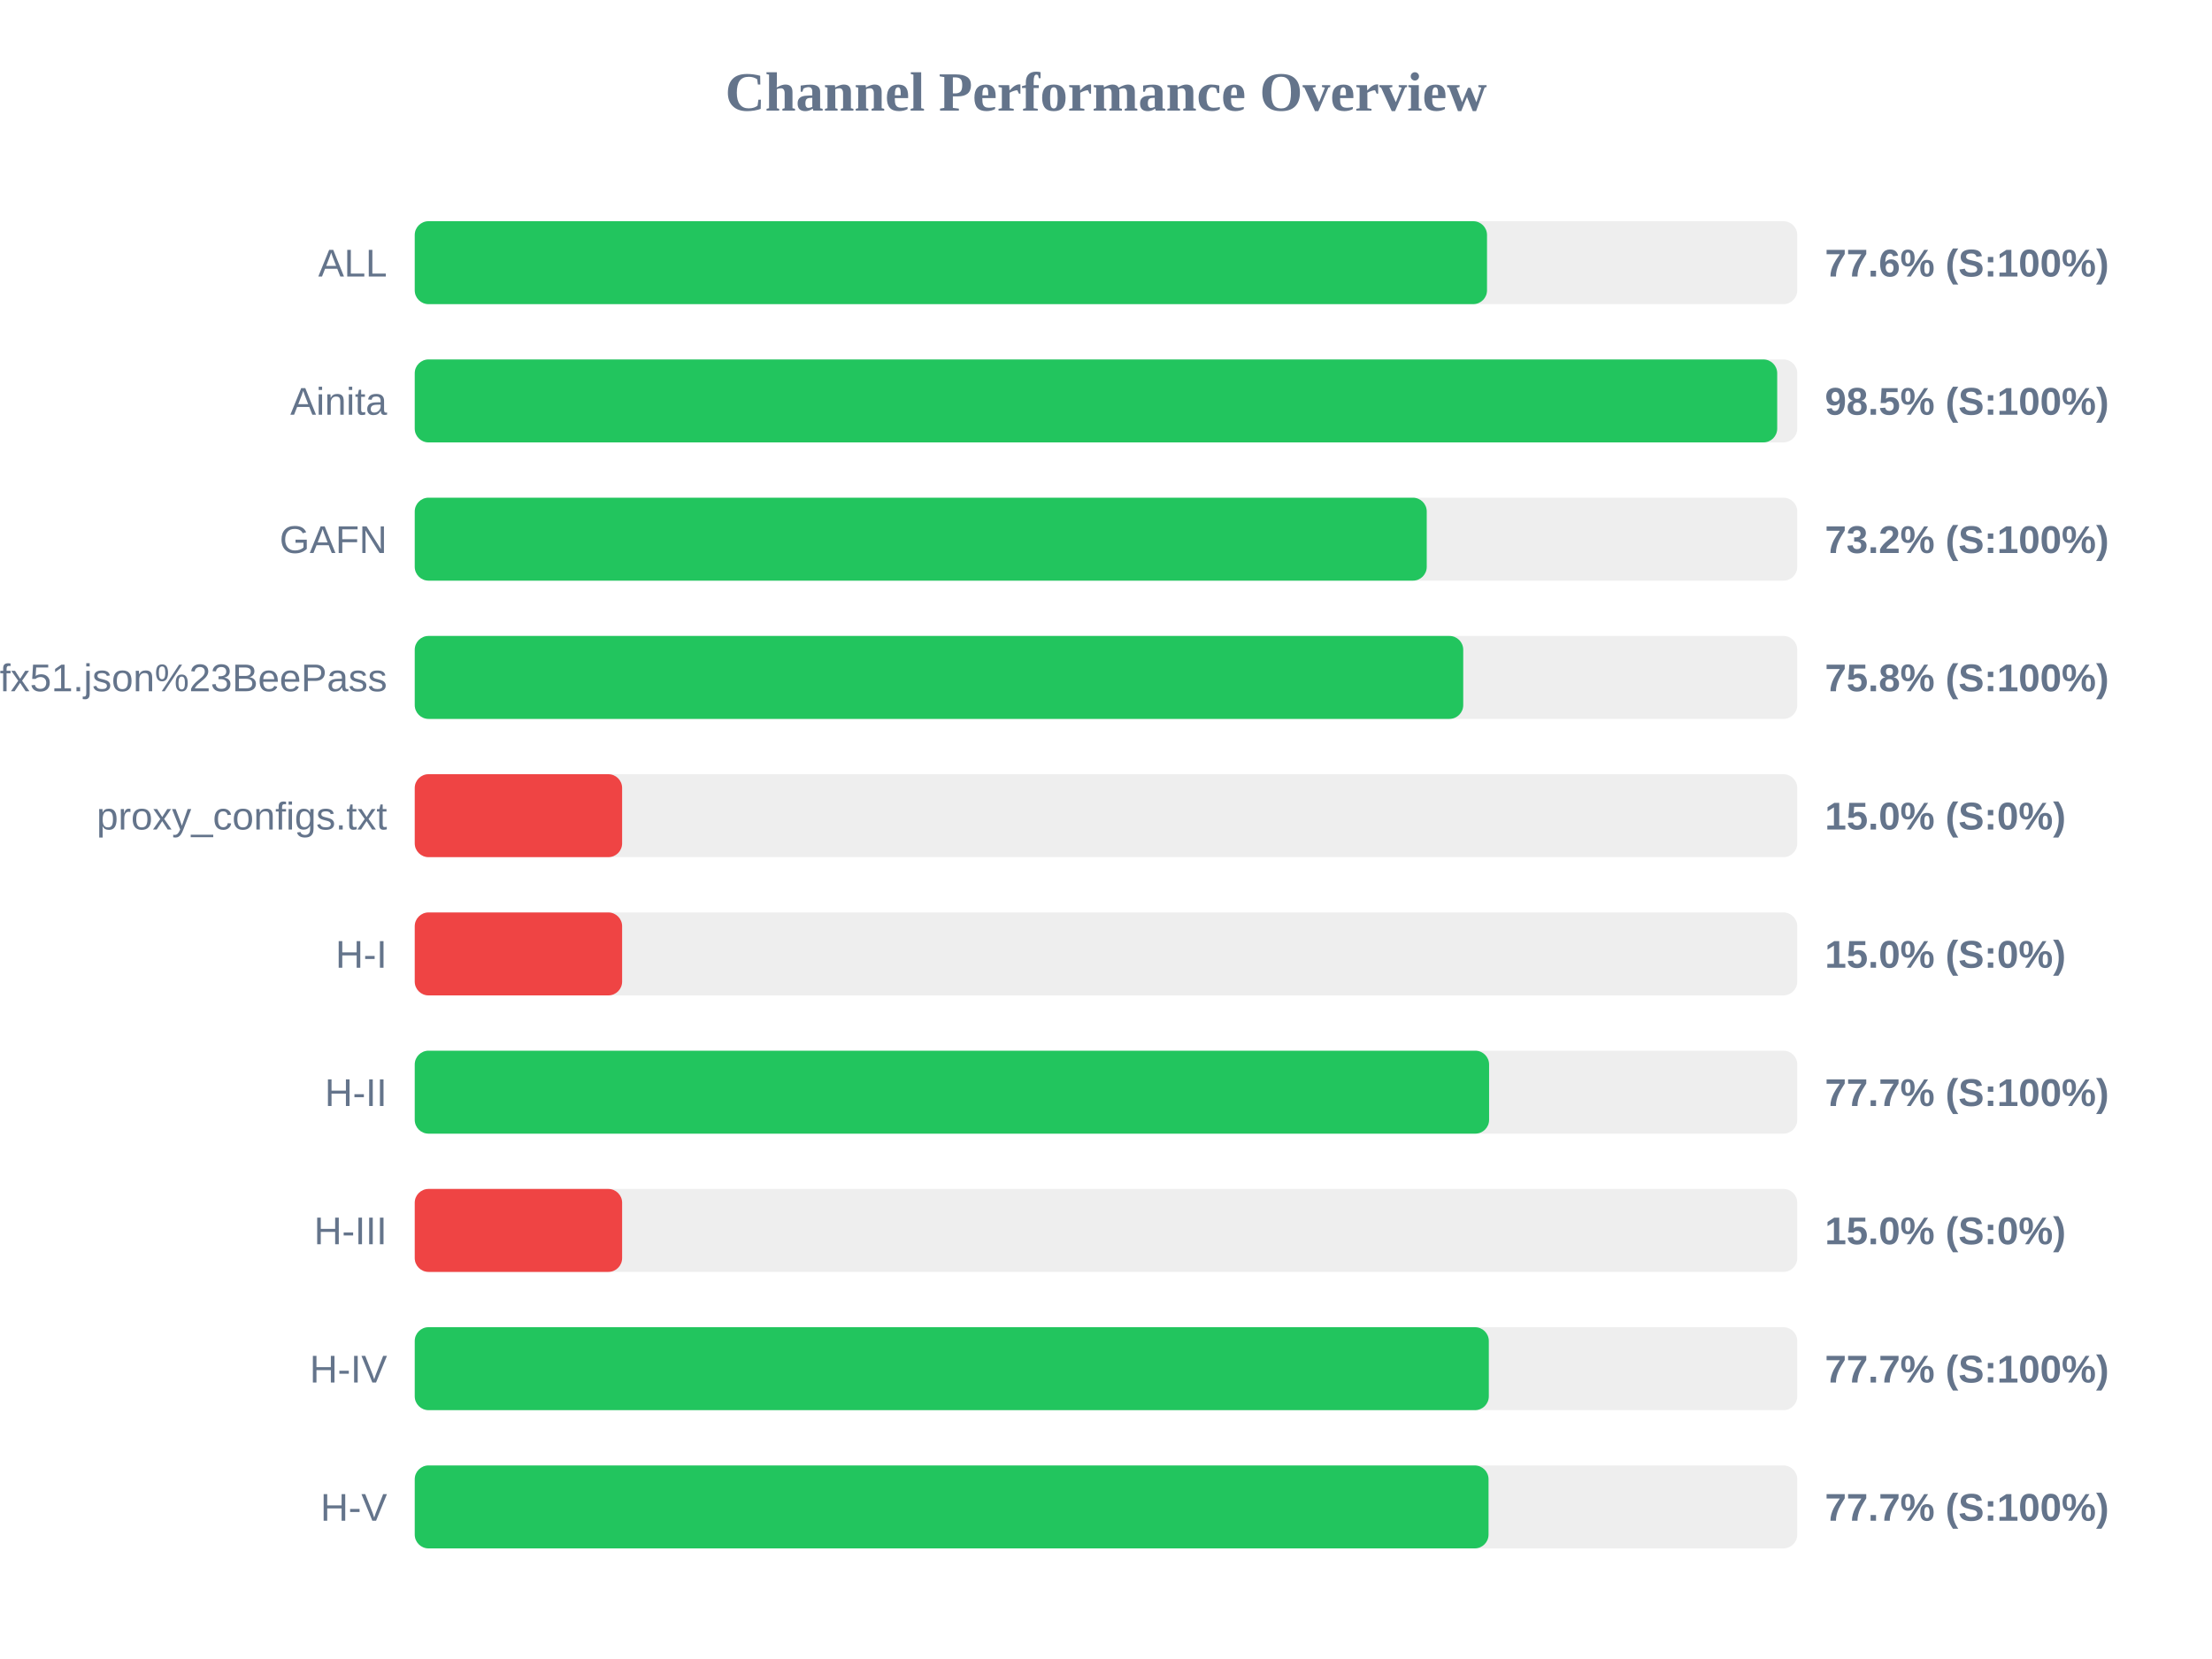
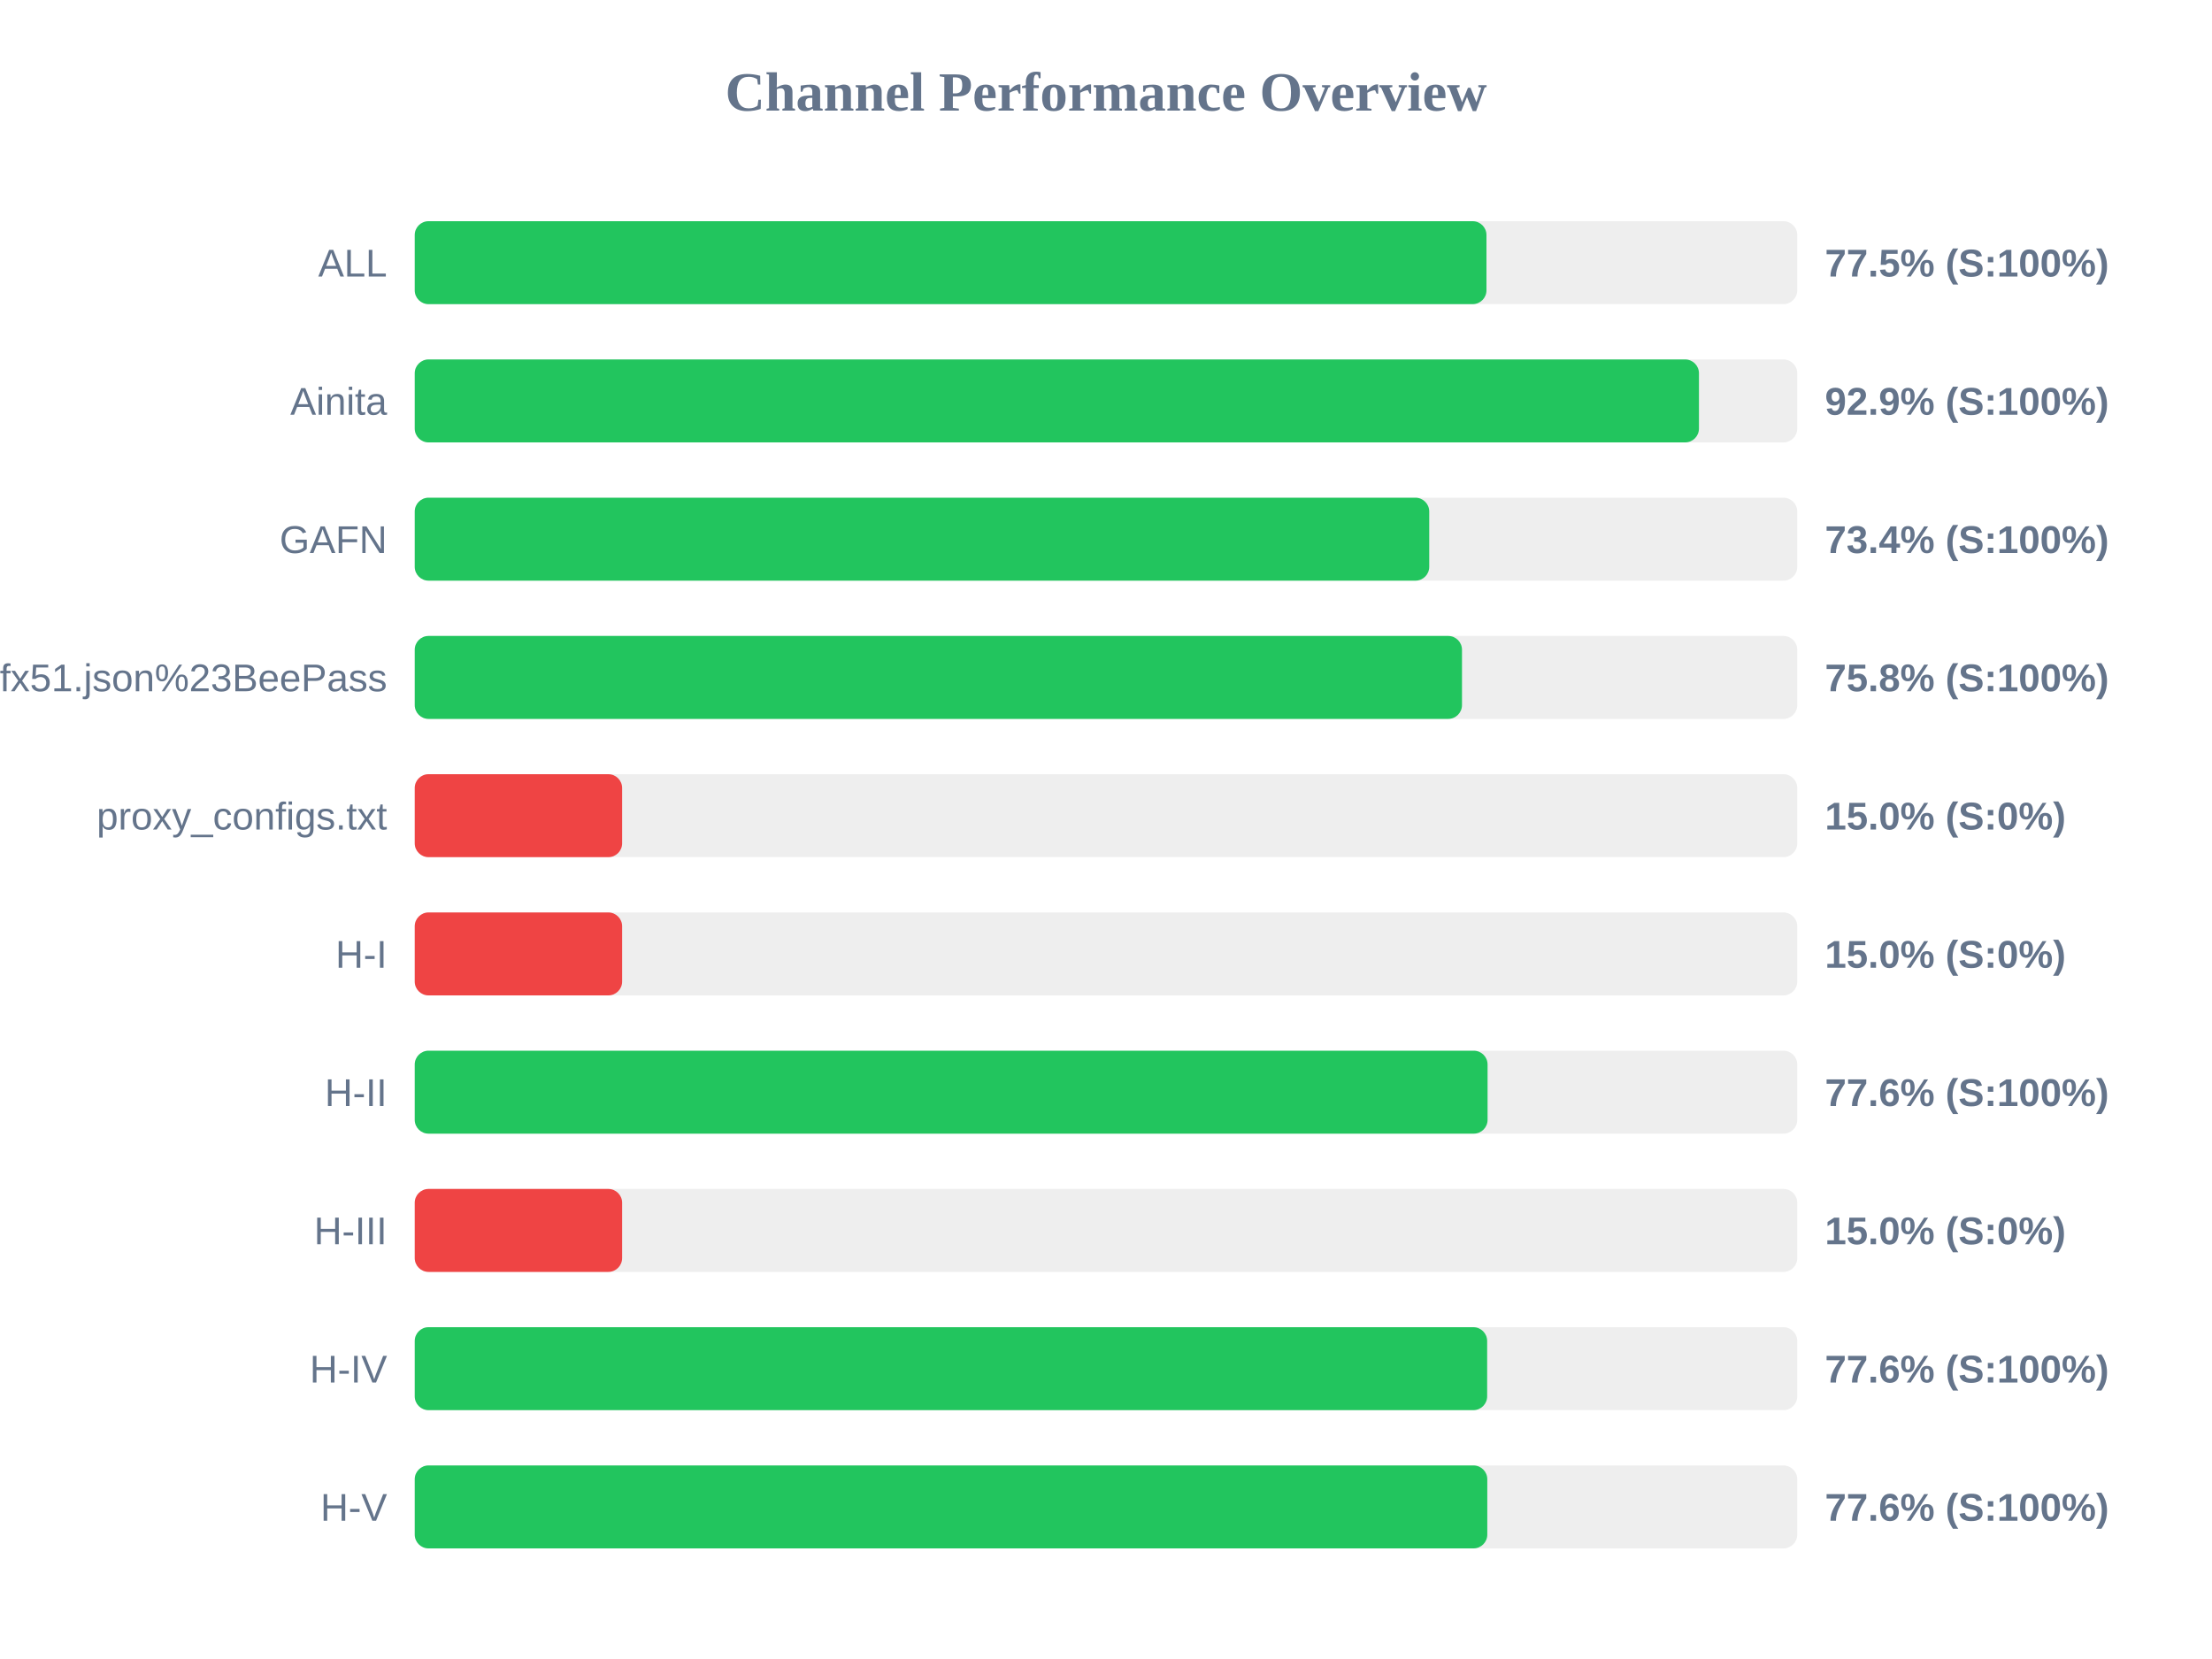
<svg xmlns="http://www.w3.org/2000/svg" width="800" height="600" version="1.1">
  <style>
        .row { font: 14px Arial; fill: #64748b; }
        .score { font: bold 14px Arial; fill: #64748b; }
    </style>
  <text x="400" y="40" text-anchor="middle" font-size="20px" font-weight="bold" fill="#64748b">Channel Performance Overview</text>
  <rect x="150" y="80" width="500" height="30" fill="#eee" rx="5" />
-   <rect x="150" y="80" width="387.8" height="30" fill="#22c55e" rx="5" />
+   <rect x="150" y="80" width="387.6" height="30" fill="#22c55e" rx="5" />
  <text x="140" y="100" text-anchor="end" class="row">ALL</text>
-   <text x="660" y="100" text-anchor="start" class="score">77.6% (S:100%)</text>
+   <text x="660" y="100" text-anchor="start" class="score">77.5% (S:100%)</text>
  <rect x="150" y="130" width="500" height="30" fill="#eee" rx="5" />
-   <rect x="150" y="130" width="492.75" height="30" fill="#22c55e" rx="5" />
+   <rect x="150" y="130" width="464.45" height="30" fill="#22c55e" rx="5" />
  <text x="140" y="150" text-anchor="end" class="row">Ainita</text>
-   <text x="660" y="150" text-anchor="start" class="score">98.5% (S:100%)</text>
+   <text x="660" y="150" text-anchor="start" class="score">92.9% (S:100%)</text>
  <rect x="150" y="180" width="500" height="30" fill="#eee" rx="5" />
-   <rect x="150" y="180" width="366.0" height="30" fill="#22c55e" rx="5" />
+   <rect x="150" y="180" width="366.9" height="30" fill="#22c55e" rx="5" />
  <text x="140" y="200" text-anchor="end" class="row">GAFN</text>
-   <text x="660" y="200" text-anchor="start" class="score">73.2% (S:100%)</text>
+   <text x="660" y="200" text-anchor="start" class="score">73.4% (S:100%)</text>
  <rect x="150" y="230" width="500" height="30" fill="#eee" rx="5" />
-   <rect x="150" y="230" width="379.2" height="30" fill="#22c55e" rx="5" />
+   <rect x="150" y="230" width="378.75" height="30" fill="#22c55e" rx="5" />
  <text x="140" y="250" text-anchor="end" class="row">sub?s=ssconf%3A%2F%2Fs3.amazonaws.com%2Fbeedynconprd%2Fzf38bv6oxi1nv3wfkpmxyfl8yj5fargza3foantoalu16vznl0ckxx7bgf1ufx51.json%23BeePass</text>
  <text x="660" y="250" text-anchor="start" class="score">75.8% (S:100%)</text>
  <rect x="150" y="280" width="500" height="30" fill="#eee" rx="5" />
  <rect x="150" y="280" width="75.0" height="30" fill="#ef4444" rx="5" />
  <text x="140" y="300" text-anchor="end" class="row">proxy_configs.txt</text>
  <text x="660" y="300" text-anchor="start" class="score">15.0% (S:0%)</text>
  <rect x="150" y="330" width="500" height="30" fill="#eee" rx="5" />
  <rect x="150" y="330" width="75.0" height="30" fill="#ef4444" rx="5" />
  <text x="140" y="350" text-anchor="end" class="row">H-I</text>
  <text x="660" y="350" text-anchor="start" class="score">15.0% (S:0%)</text>
  <rect x="150" y="380" width="500" height="30" fill="#eee" rx="5" />
-   <rect x="150" y="380" width="388.55" height="30" fill="#22c55e" rx="5" />
+   <rect x="150" y="380" width="388.0" height="30" fill="#22c55e" rx="5" />
  <text x="140" y="400" text-anchor="end" class="row">H-II</text>
-   <text x="660" y="400" text-anchor="start" class="score">77.7% (S:100%)</text>
+   <text x="660" y="400" text-anchor="start" class="score">77.6% (S:100%)</text>
  <rect x="150" y="430" width="500" height="30" fill="#eee" rx="5" />
  <rect x="150" y="430" width="75.0" height="30" fill="#ef4444" rx="5" />
  <text x="140" y="450" text-anchor="end" class="row">H-III</text>
  <text x="660" y="450" text-anchor="start" class="score">15.0% (S:0%)</text>
  <rect x="150" y="480" width="500" height="30" fill="#eee" rx="5" />
-   <rect x="150" y="480" width="388.45" height="30" fill="#22c55e" rx="5" />
+   <rect x="150" y="480" width="387.85" height="30" fill="#22c55e" rx="5" />
  <text x="140" y="500" text-anchor="end" class="row">H-IV</text>
-   <text x="660" y="500" text-anchor="start" class="score">77.7% (S:100%)</text>
+   <text x="660" y="500" text-anchor="start" class="score">77.6% (S:100%)</text>
  <rect x="150" y="530" width="500" height="30" fill="#eee" rx="5" />
-   <rect x="150" y="530" width="388.35" height="30" fill="#22c55e" rx="5" />
+   <rect x="150" y="530" width="387.9" height="30" fill="#22c55e" rx="5" />
  <text x="140" y="550" text-anchor="end" class="row">H-V</text>
-   <text x="660" y="550" text-anchor="start" class="score">77.7% (S:100%)</text>
+   <text x="660" y="550" text-anchor="start" class="score">77.6% (S:100%)</text>
</svg>
